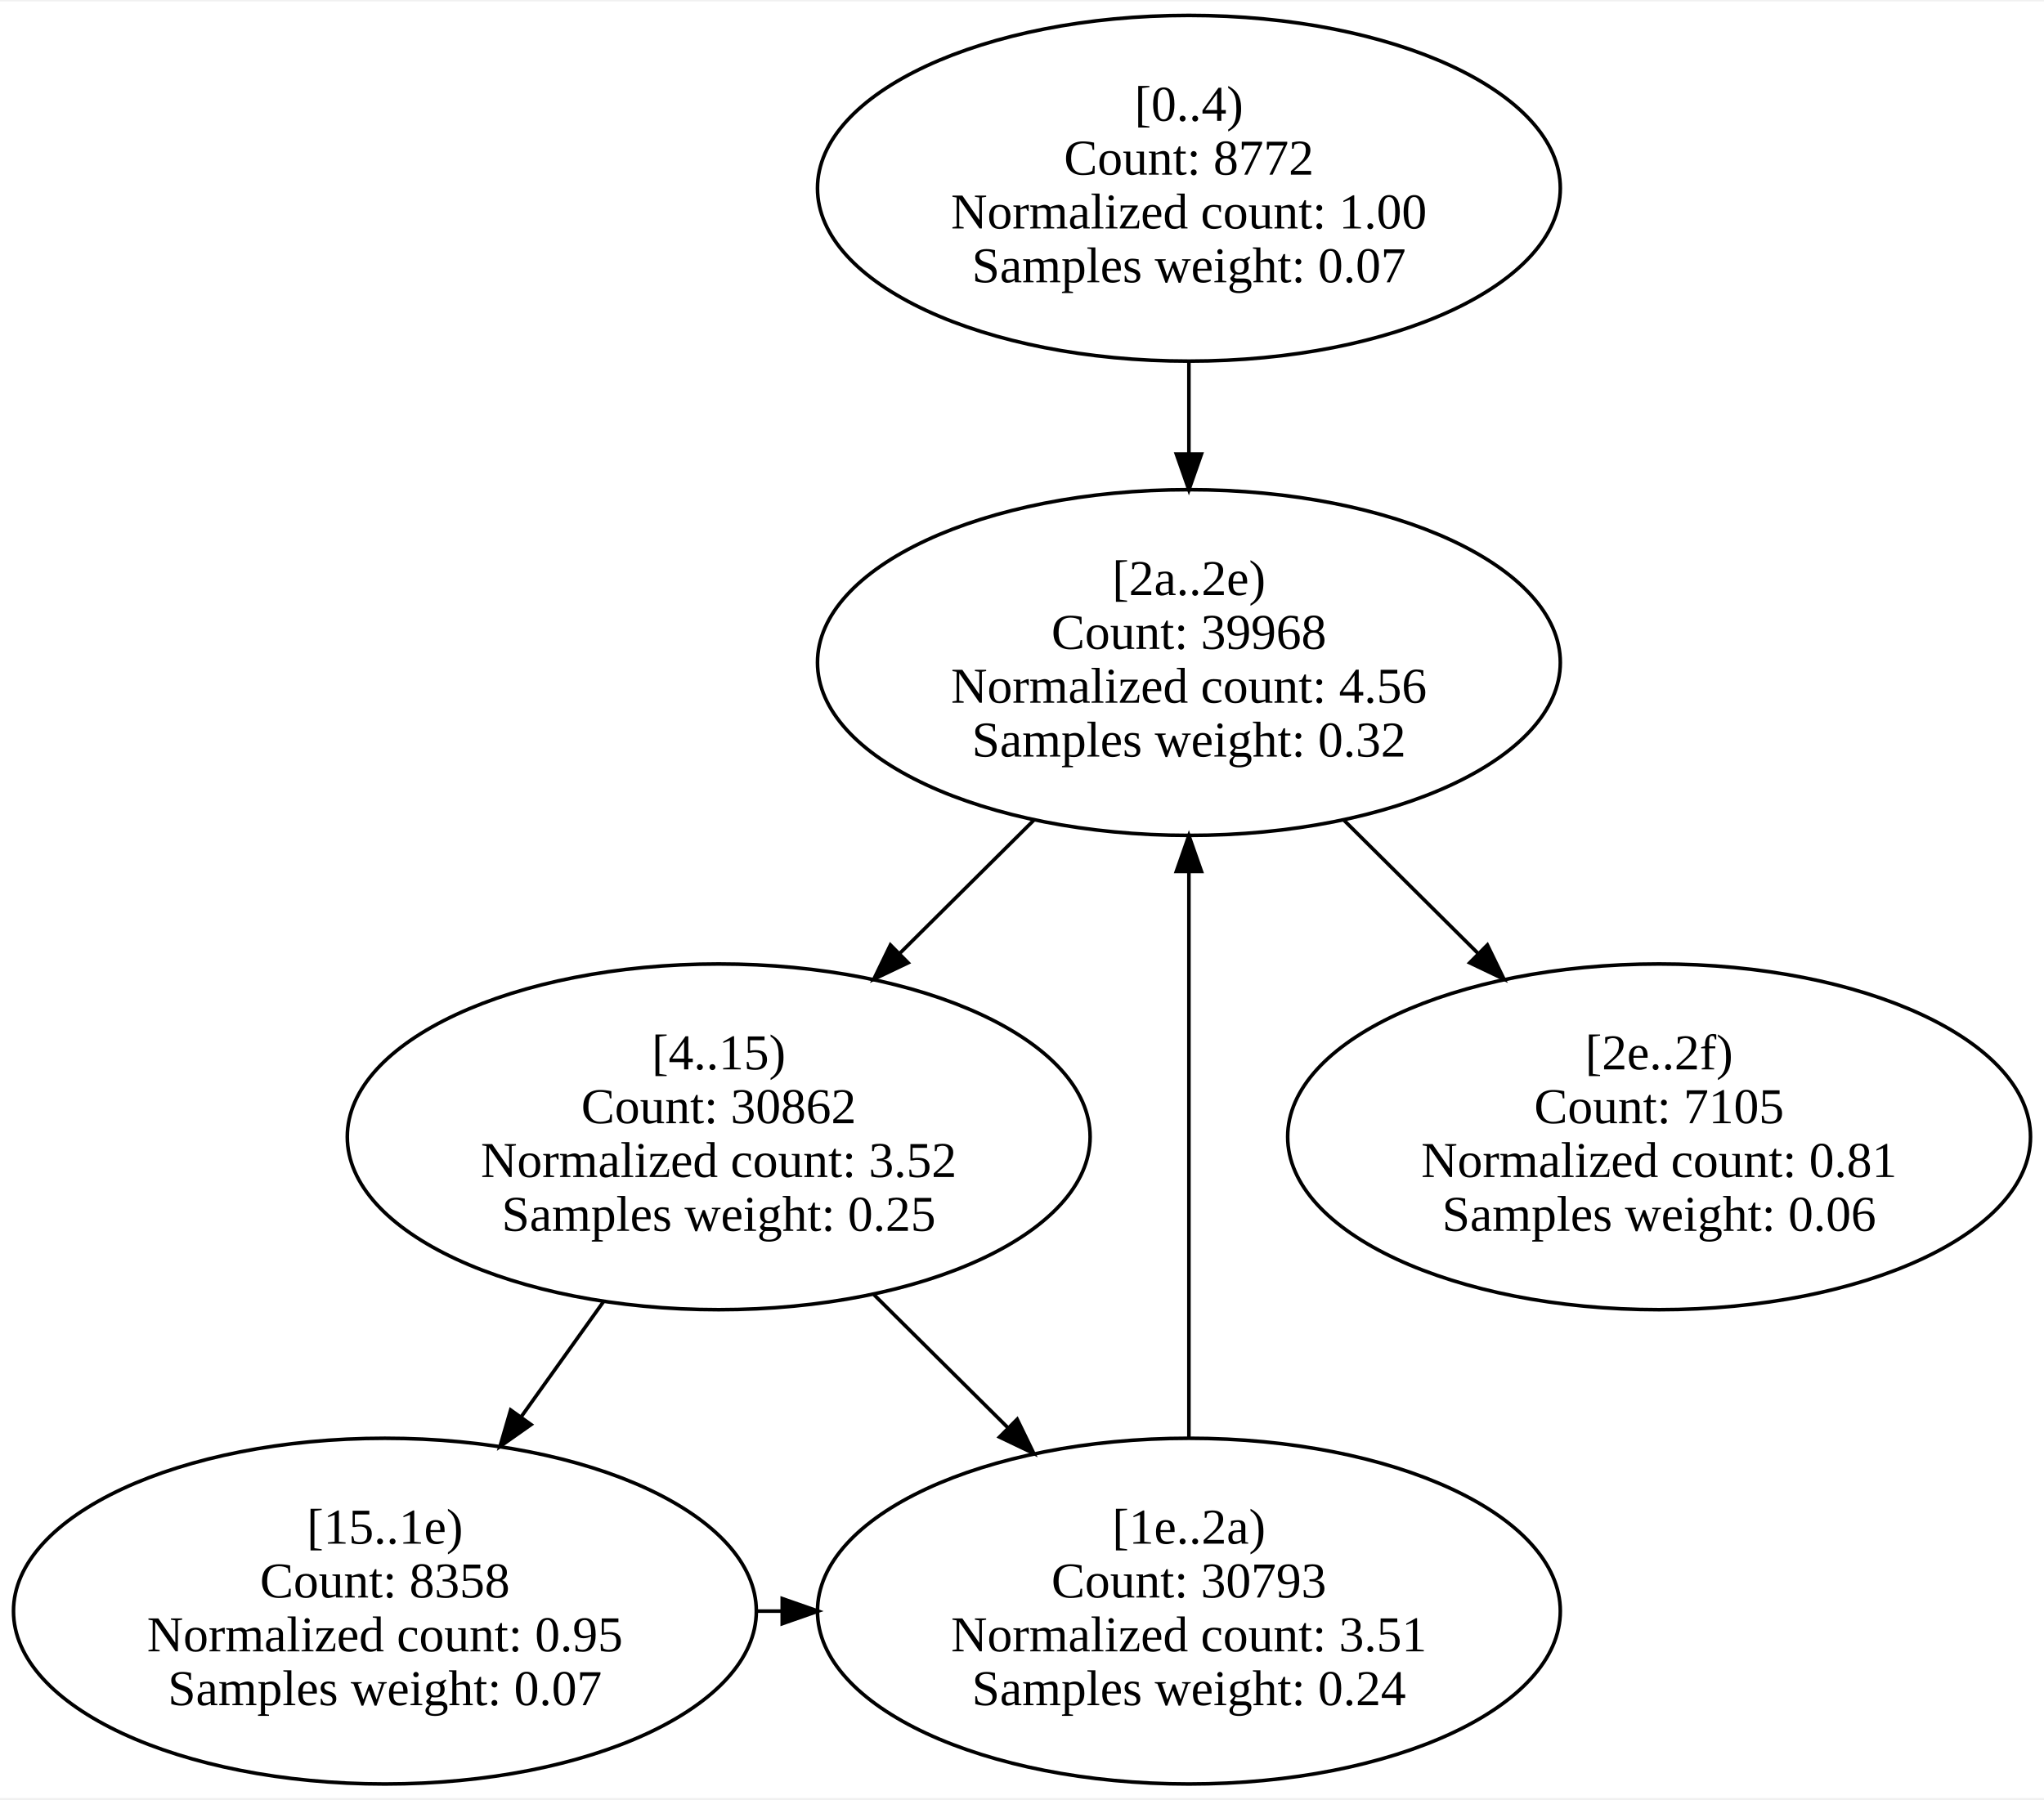
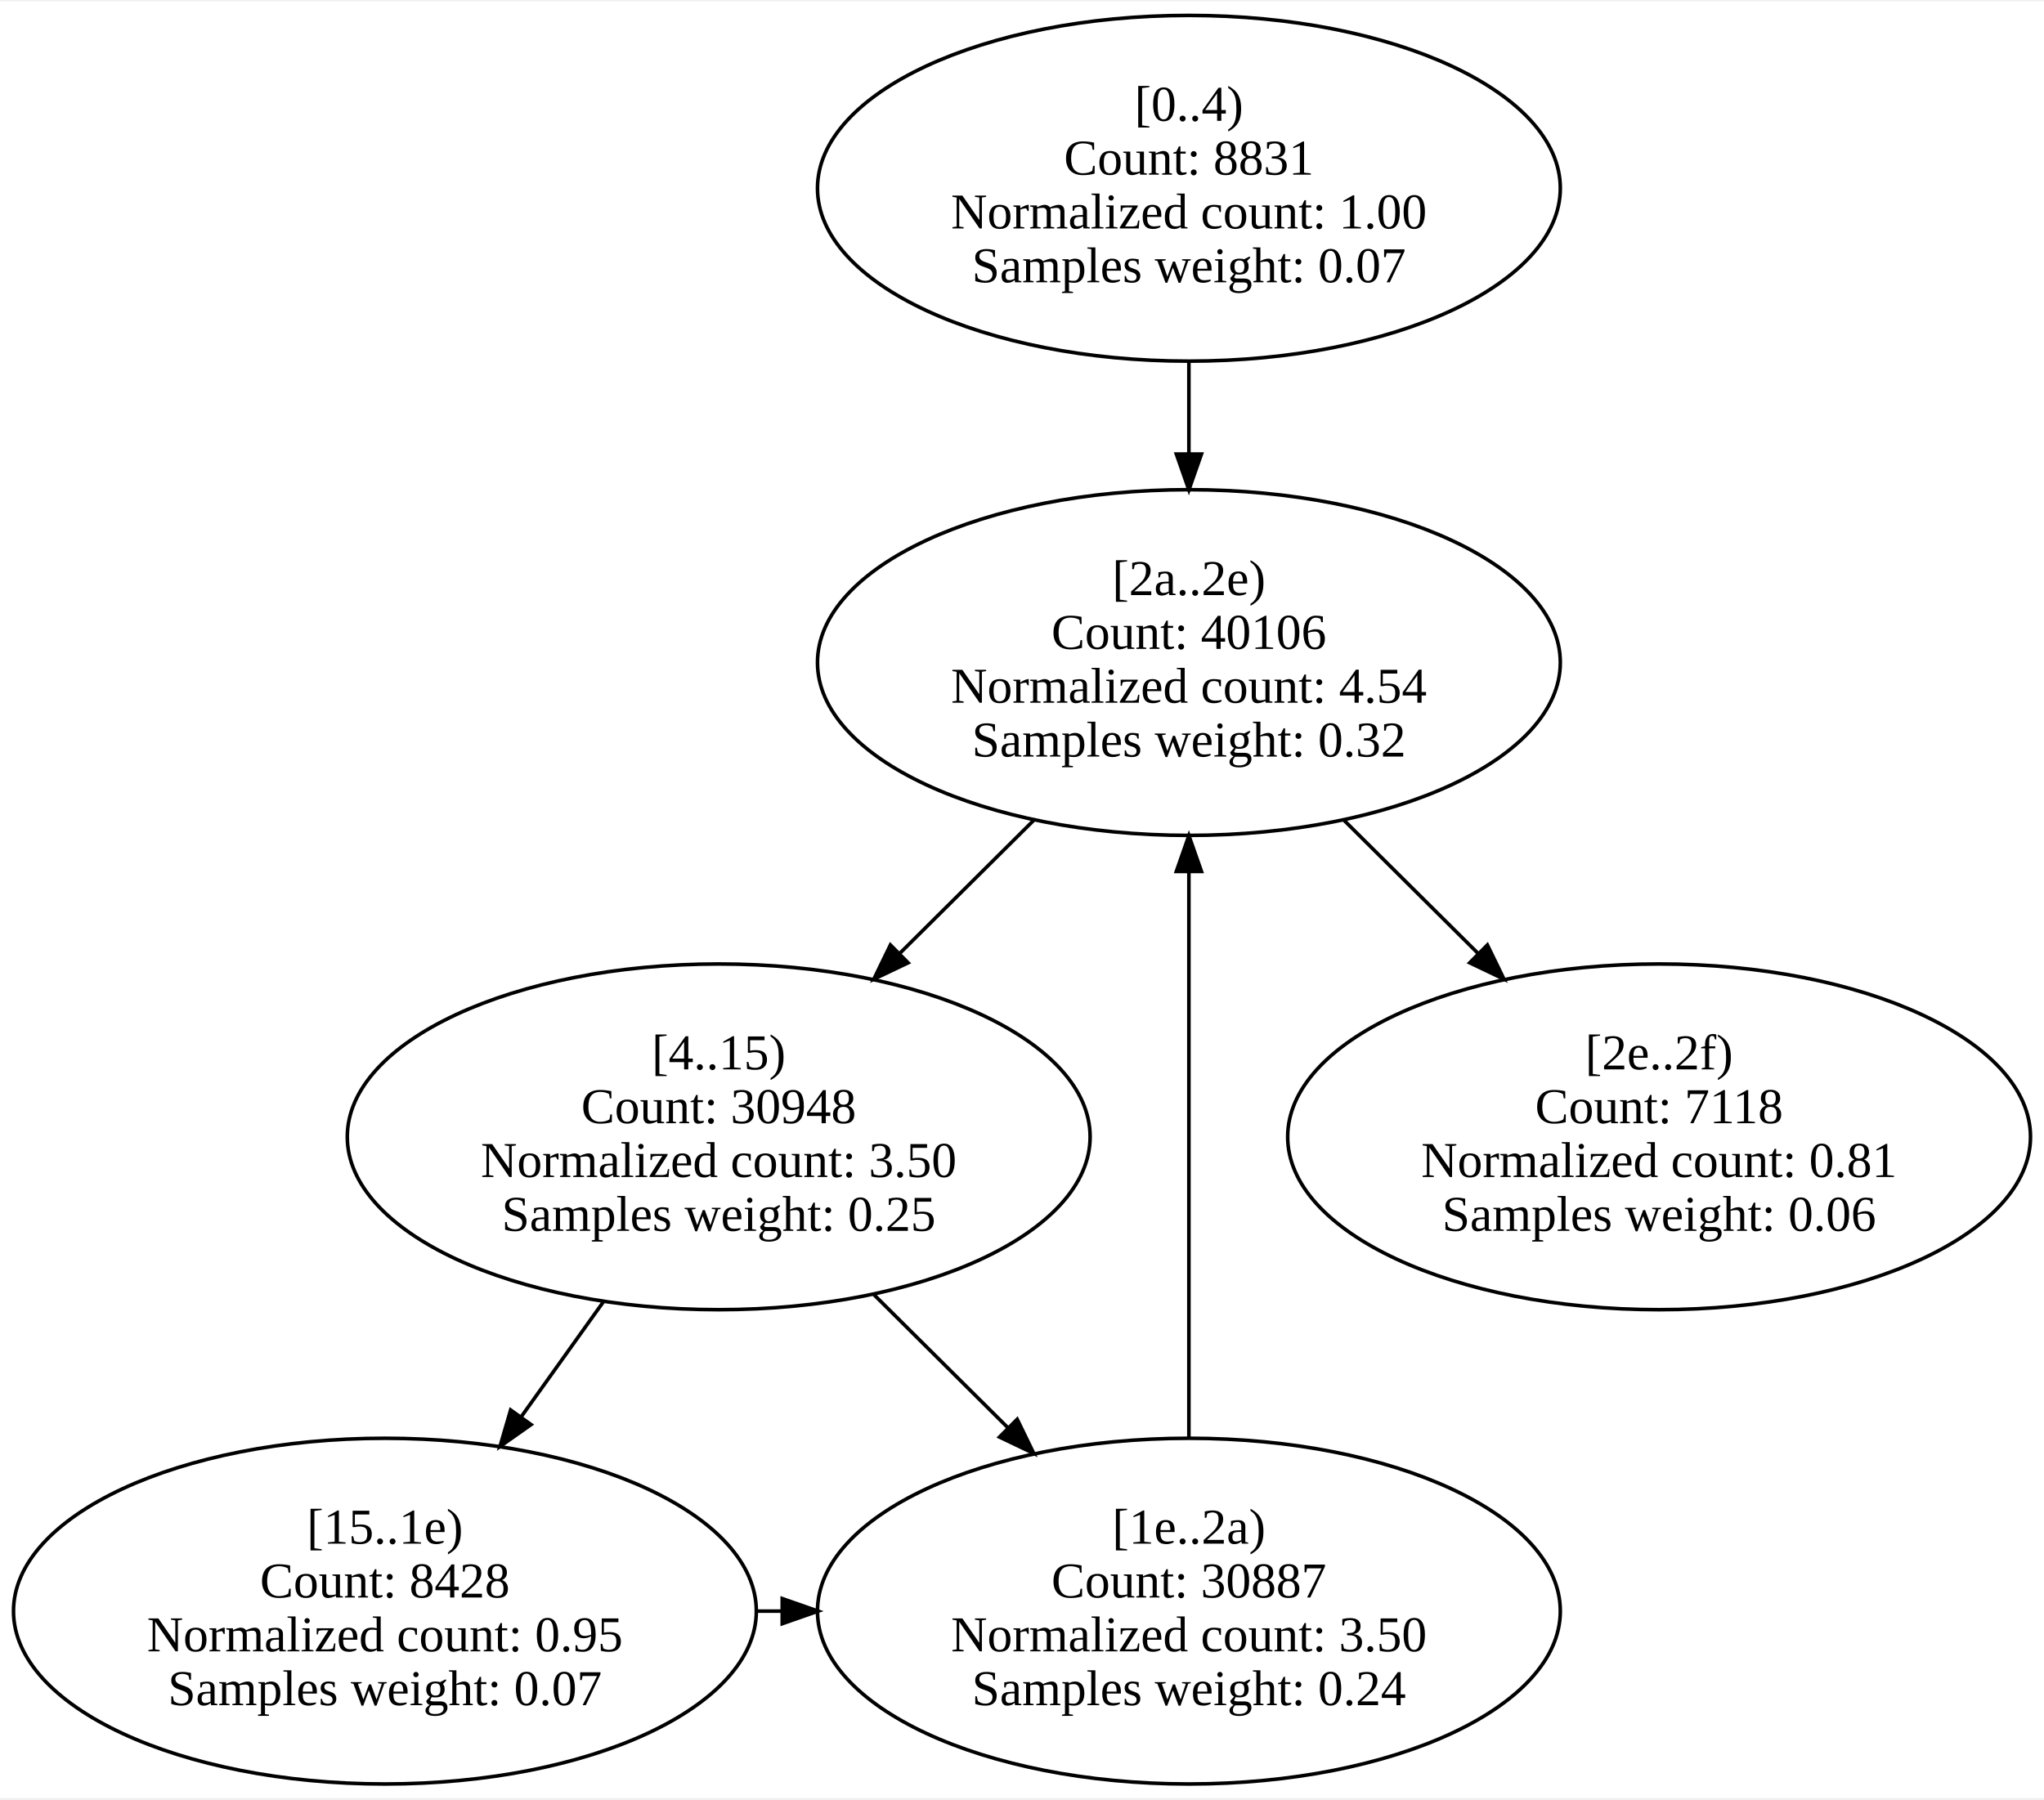
<svg xmlns="http://www.w3.org/2000/svg" width="569pt" height="501pt" viewBox="0.00 0.00 569.48 500.67">
  <g id="graph0" class="graph" transform="scale(1 1) rotate(0) translate(4 496.67)">
    <polygon fill="white" stroke="transparent" points="-4,4 -4,-496.67 565.48,-496.67 565.48,4 -4,4" />
    <g id="node1" class="node">
      <ellipse fill="none" stroke="black" cx="327.24" cy="-444.58" rx="103.48" ry="48.17" />
      <text text-anchor="middle" x="327.24" y="-463.38" font-family="Times New Roman,serif" font-size="14.00">[0..4)</text>
-       <text text-anchor="middle" x="327.24" y="-448.38" font-family="Times New Roman,serif" font-size="14.00">Count: 8772</text>
+       <text text-anchor="middle" x="327.24" y="-448.38" font-family="Times New Roman,serif" font-size="14.00">Count: 8831</text>
      <text text-anchor="middle" x="327.24" y="-433.38" font-family="Times New Roman,serif" font-size="14.00">Normalized count: 1.00</text>
      <text text-anchor="middle" x="327.24" y="-418.38" font-family="Times New Roman,serif" font-size="14.00">Samples weight: 0.07</text>
    </g>
    <g id="node5" class="node">
      <ellipse fill="none" stroke="black" cx="327.24" cy="-312.42" rx="103.48" ry="48.17" />
      <text text-anchor="middle" x="327.24" y="-331.22" font-family="Times New Roman,serif" font-size="14.00">[2a..2e)</text>
-       <text text-anchor="middle" x="327.24" y="-316.22" font-family="Times New Roman,serif" font-size="14.00">Count: 39968</text>
-       <text text-anchor="middle" x="327.24" y="-301.22" font-family="Times New Roman,serif" font-size="14.00">Normalized count: 4.56</text>
+       <text text-anchor="middle" x="327.24" y="-316.22" font-family="Times New Roman,serif" font-size="14.00">Count: 40106</text>
+       <text text-anchor="middle" x="327.24" y="-301.22" font-family="Times New Roman,serif" font-size="14.00">Normalized count: 4.54</text>
      <text text-anchor="middle" x="327.24" y="-286.22" font-family="Times New Roman,serif" font-size="14.00">Samples weight: 0.32</text>
    </g>
    <g id="edge1" class="edge">
      <path fill="none" stroke="black" d="M327.24,-396.22C327.24,-387.95 327.24,-379.27 327.24,-370.77" />
      <polygon fill="black" stroke="black" points="330.74,-370.52 327.24,-360.52 323.74,-370.52 330.74,-370.52" />
    </g>
    <g id="node2" class="node">
      <ellipse fill="none" stroke="black" cx="196.24" cy="-180.25" rx="103.48" ry="48.17" />
      <text text-anchor="middle" x="196.24" y="-199.05" font-family="Times New Roman,serif" font-size="14.00">[4..15)</text>
-       <text text-anchor="middle" x="196.24" y="-184.05" font-family="Times New Roman,serif" font-size="14.00">Count: 30862</text>
-       <text text-anchor="middle" x="196.24" y="-169.05" font-family="Times New Roman,serif" font-size="14.00">Normalized count: 3.52</text>
+       <text text-anchor="middle" x="196.24" y="-184.05" font-family="Times New Roman,serif" font-size="14.00">Count: 30948</text>
+       <text text-anchor="middle" x="196.24" y="-169.05" font-family="Times New Roman,serif" font-size="14.00">Normalized count: 3.50</text>
      <text text-anchor="middle" x="196.24" y="-154.05" font-family="Times New Roman,serif" font-size="14.00">Samples weight: 0.25</text>
    </g>
    <g id="node3" class="node">
      <ellipse fill="none" stroke="black" cx="103.24" cy="-48.08" rx="103.48" ry="48.17" />
      <text text-anchor="middle" x="103.24" y="-66.88" font-family="Times New Roman,serif" font-size="14.00">[15..1e)</text>
-       <text text-anchor="middle" x="103.24" y="-51.88" font-family="Times New Roman,serif" font-size="14.00">Count: 8358</text>
+       <text text-anchor="middle" x="103.24" y="-51.88" font-family="Times New Roman,serif" font-size="14.00">Count: 8428</text>
      <text text-anchor="middle" x="103.24" y="-36.88" font-family="Times New Roman,serif" font-size="14.00">Normalized count: 0.95</text>
      <text text-anchor="middle" x="103.24" y="-21.88" font-family="Times New Roman,serif" font-size="14.00">Samples weight: 0.07</text>
    </g>
    <g id="edge3" class="edge">
      <path fill="none" stroke="black" d="M164.23,-134.45C156.85,-124.12 148.93,-113.04 141.32,-102.39" />
      <polygon fill="black" stroke="black" points="143.96,-100.06 135.3,-93.96 138.27,-104.13 143.96,-100.06" />
    </g>
    <g id="node4" class="node">
      <ellipse fill="none" stroke="black" cx="327.24" cy="-48.08" rx="103.48" ry="48.17" />
      <text text-anchor="middle" x="327.24" y="-66.88" font-family="Times New Roman,serif" font-size="14.00">[1e..2a)</text>
-       <text text-anchor="middle" x="327.24" y="-51.88" font-family="Times New Roman,serif" font-size="14.00">Count: 30793</text>
-       <text text-anchor="middle" x="327.24" y="-36.88" font-family="Times New Roman,serif" font-size="14.00">Normalized count: 3.51</text>
+       <text text-anchor="middle" x="327.24" y="-51.88" font-family="Times New Roman,serif" font-size="14.00">Count: 30887</text>
+       <text text-anchor="middle" x="327.24" y="-36.88" font-family="Times New Roman,serif" font-size="14.00">Normalized count: 3.50</text>
      <text text-anchor="middle" x="327.24" y="-21.88" font-family="Times New Roman,serif" font-size="14.00">Samples weight: 0.24</text>
    </g>
    <g id="edge2" class="edge">
      <path fill="none" stroke="black" d="M239.49,-136.27C251.46,-124.38 264.54,-111.38 276.87,-99.13" />
      <polygon fill="black" stroke="black" points="279.4,-101.55 284.03,-92.02 274.47,-96.59 279.4,-101.55" />
    </g>
    <g id="edge4" class="edge">
      <path fill="none" stroke="black" d="M206.49,-48.08C208.94,-48.08 211.4,-48.08 213.85,-48.08" />
      <polygon fill="black" stroke="black" points="213.94,-51.58 223.94,-48.08 213.94,-44.58 213.94,-51.58" />
    </g>
    <g id="edge5" class="edge">
      <path fill="none" stroke="black" d="M327.24,-96.35C327.24,-140.62 327.24,-206.87 327.24,-254.13" />
      <polygon fill="black" stroke="black" points="323.74,-254.21 327.24,-264.21 330.74,-254.21 323.74,-254.21" />
    </g>
    <g id="edge6" class="edge">
      <path fill="none" stroke="black" d="M283.98,-268.43C272.02,-256.55 258.93,-243.55 246.61,-231.3" />
      <polygon fill="black" stroke="black" points="249.01,-228.75 239.45,-224.19 244.08,-233.72 249.01,-228.75" />
    </g>
    <g id="node6" class="node">
      <ellipse fill="none" stroke="black" cx="458.24" cy="-180.25" rx="103.48" ry="48.17" />
      <text text-anchor="middle" x="458.24" y="-199.05" font-family="Times New Roman,serif" font-size="14.00">[2e..2f)</text>
-       <text text-anchor="middle" x="458.24" y="-184.05" font-family="Times New Roman,serif" font-size="14.00">Count: 7105</text>
+       <text text-anchor="middle" x="458.24" y="-184.05" font-family="Times New Roman,serif" font-size="14.00">Count: 7118</text>
      <text text-anchor="middle" x="458.24" y="-169.05" font-family="Times New Roman,serif" font-size="14.00">Normalized count: 0.81</text>
      <text text-anchor="middle" x="458.24" y="-154.05" font-family="Times New Roman,serif" font-size="14.00">Samples weight: 0.06</text>
    </g>
    <g id="edge7" class="edge">
      <path fill="none" stroke="black" d="M370.49,-268.43C382.46,-256.55 395.54,-243.55 407.87,-231.3" />
      <polygon fill="black" stroke="black" points="410.4,-233.72 415.03,-224.19 405.47,-228.75 410.4,-233.72" />
    </g>
  </g>
</svg>
